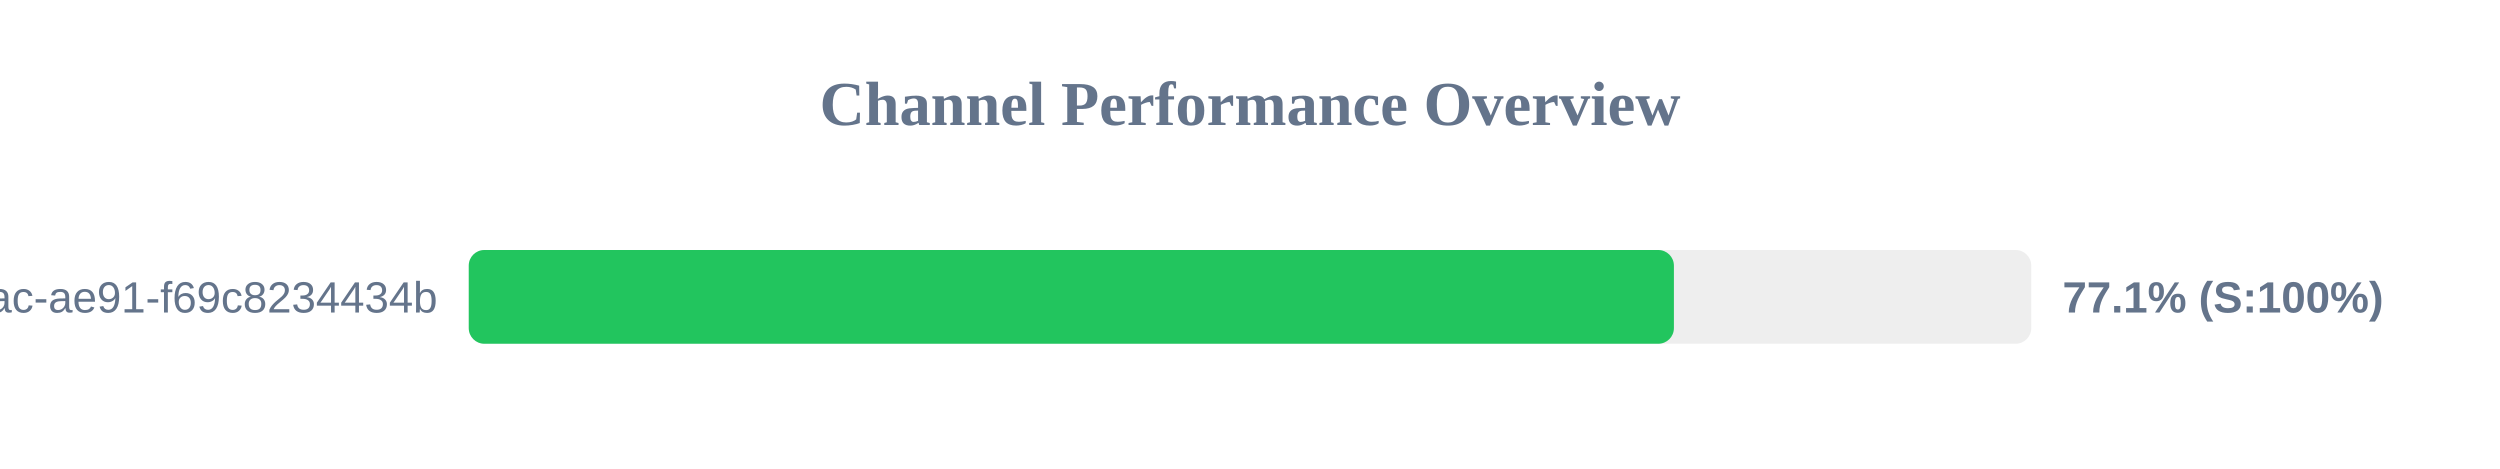
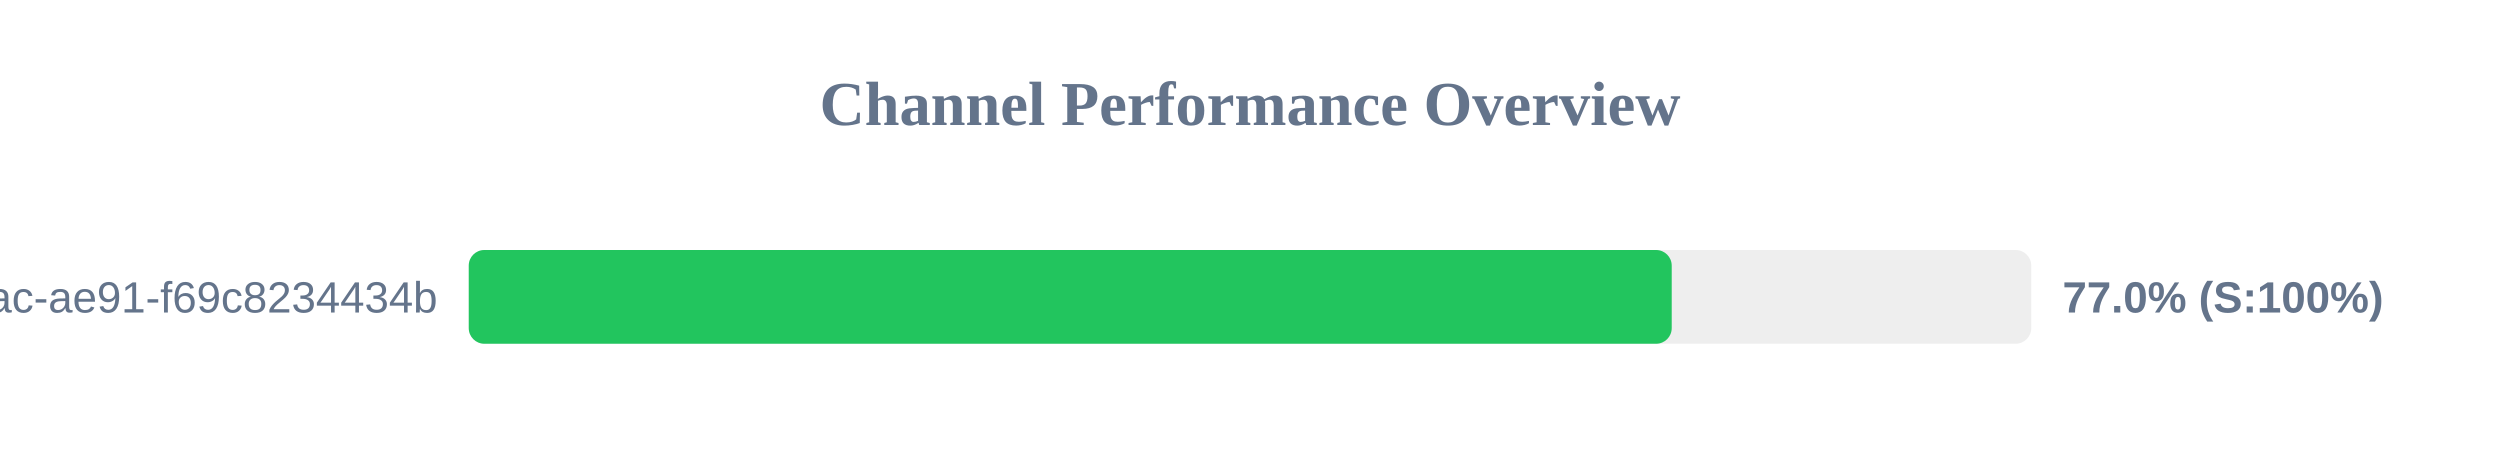
<svg xmlns="http://www.w3.org/2000/svg" width="800" height="150" version="1.1">
  <style>
        .row { font: 14px Arial; fill: #64748b; }
        .score { font: bold 14px Arial; fill: #64748b; }
    </style>
  <text x="400" y="40" text-anchor="middle" font-size="20px" font-weight="bold" fill="#64748b">Channel Performance Overview</text>
  <rect x="150" y="80" width="500" height="30" fill="#eee" rx="5" />
-   <rect x="150" y="80" width="385.65" height="30" fill="#22c55e" rx="5" />
+   <rect x="150" y="80" width="384.95" height="30" fill="#22c55e" rx="5" />
  <text x="140" y="100" text-anchor="end" class="row">?uuid=942b9cb8-92fa-46ac-ae91-f69c8234434b</text>
-   <text x="660" y="100" text-anchor="start" class="score">77.1% (S:100%)</text>
+   <text x="660" y="100" text-anchor="start" class="score">77.0% (S:100%)</text>
</svg>
